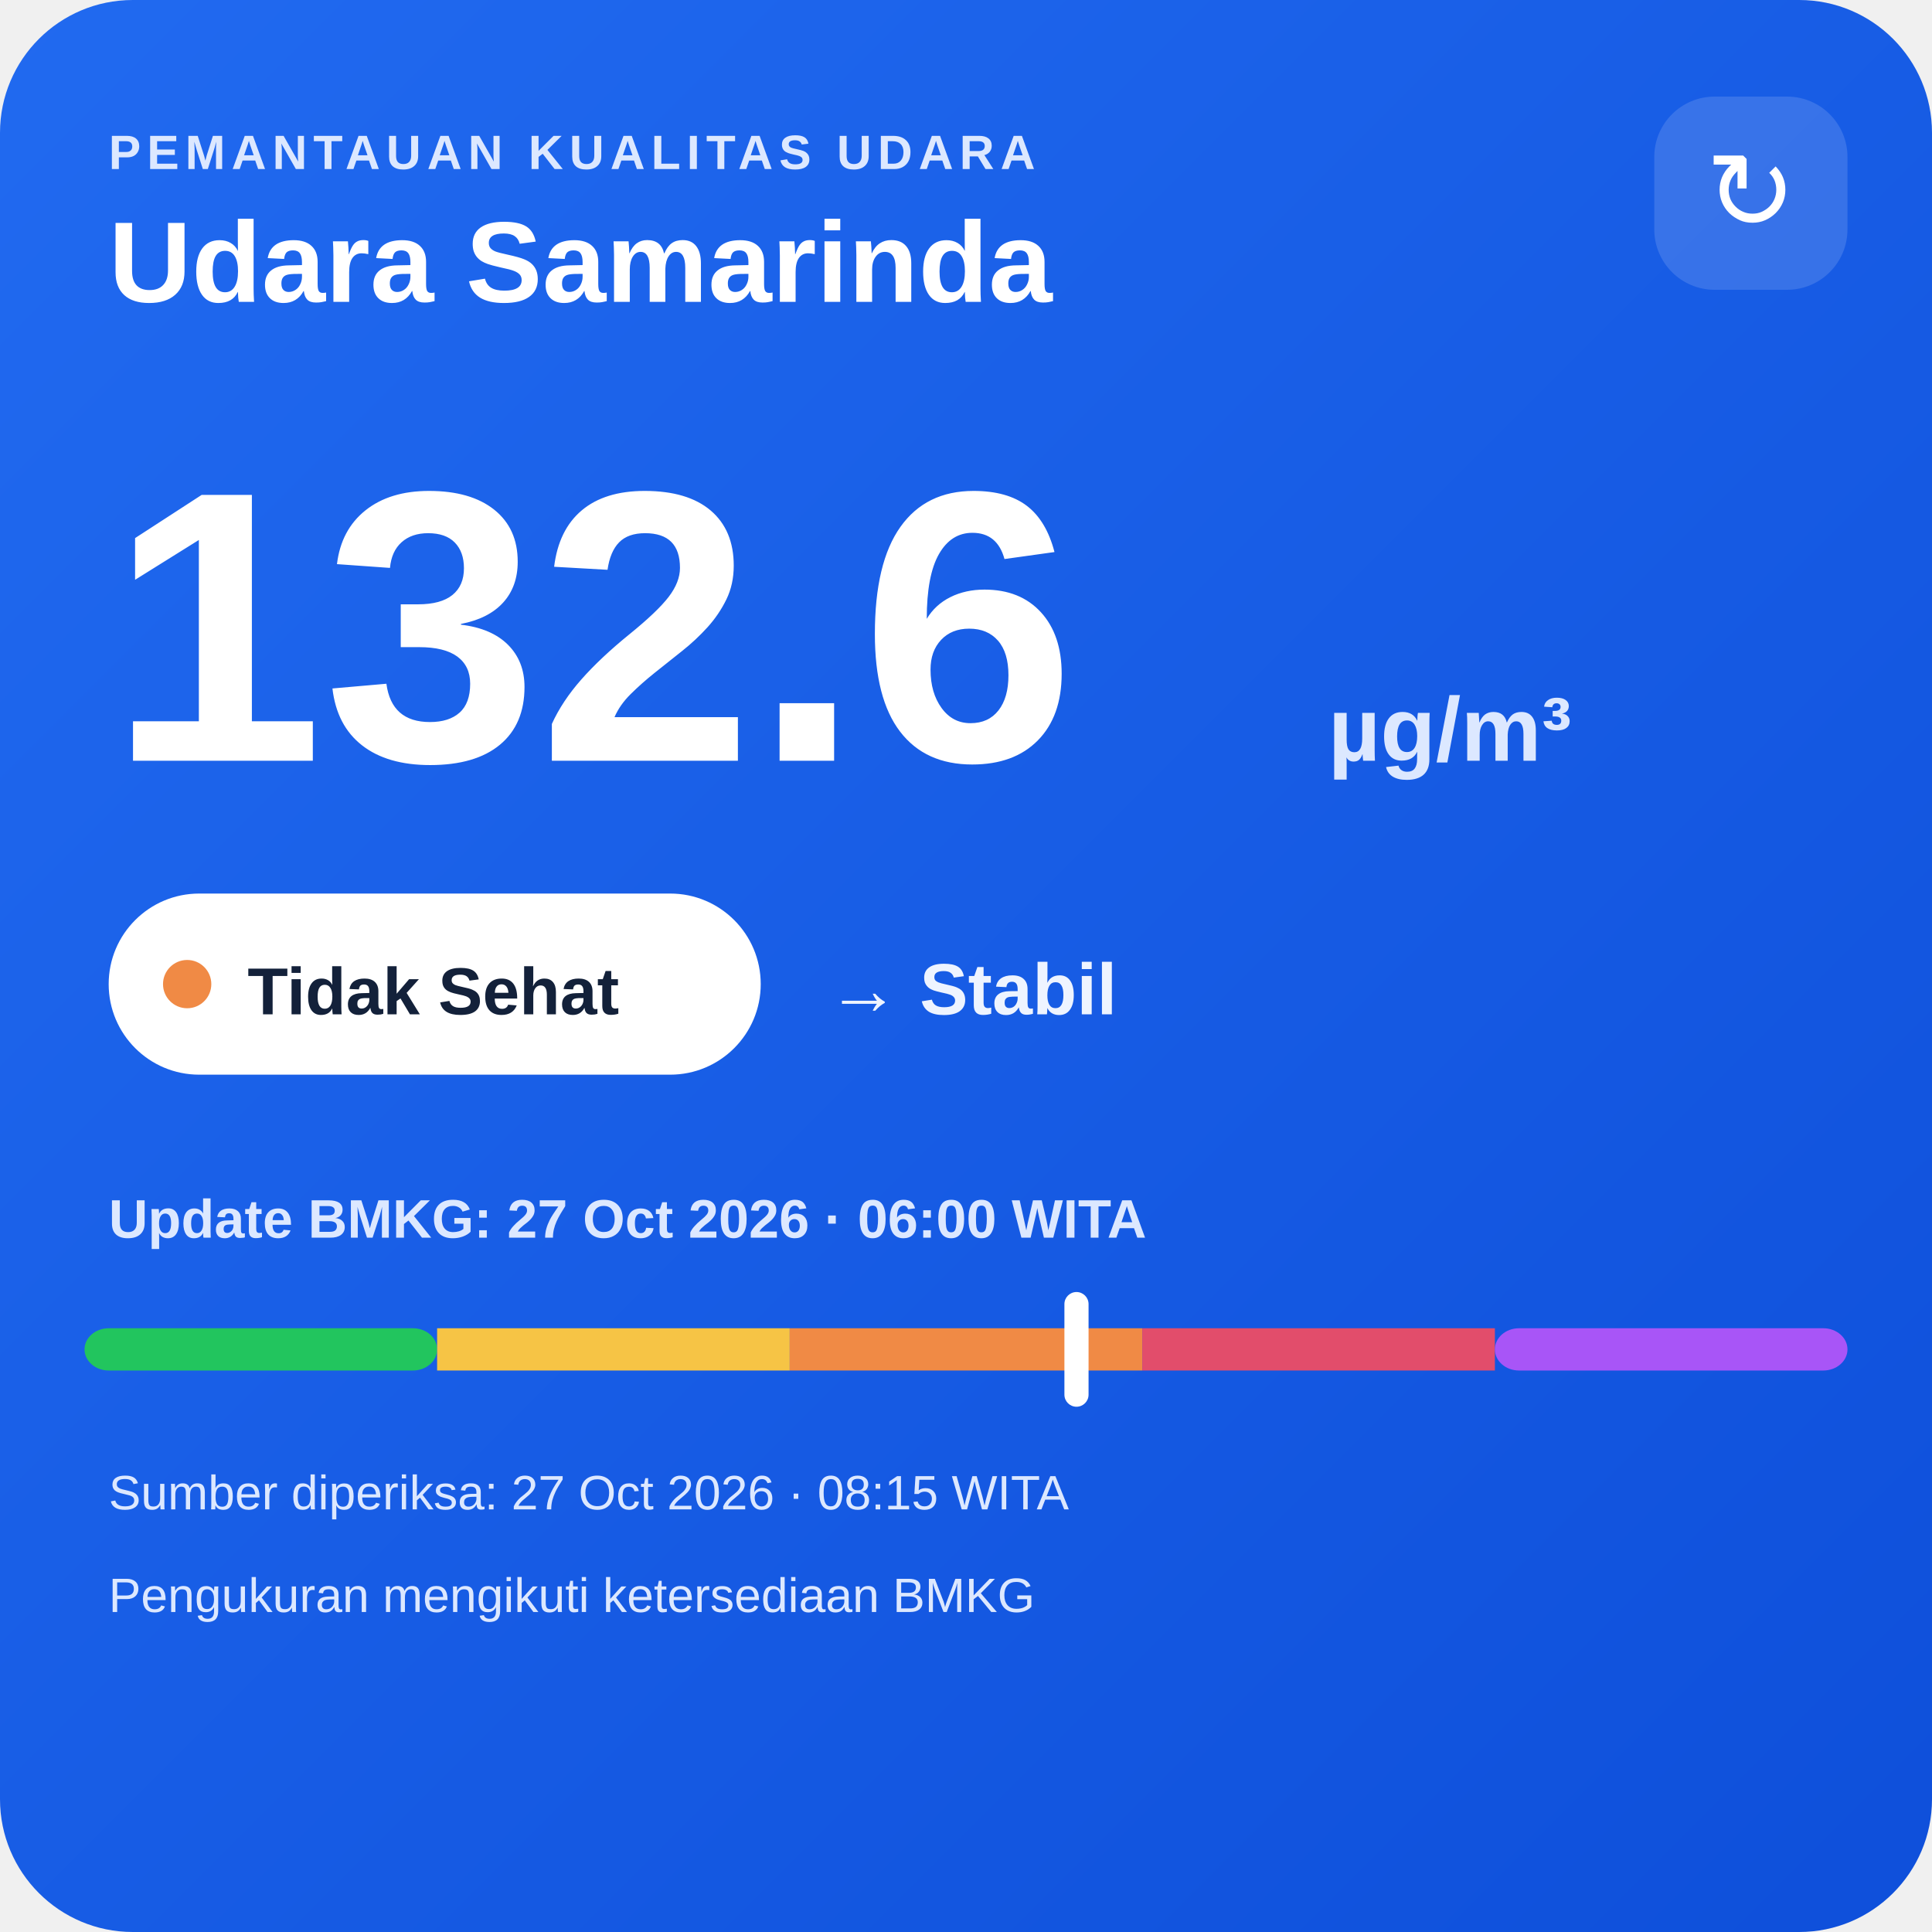
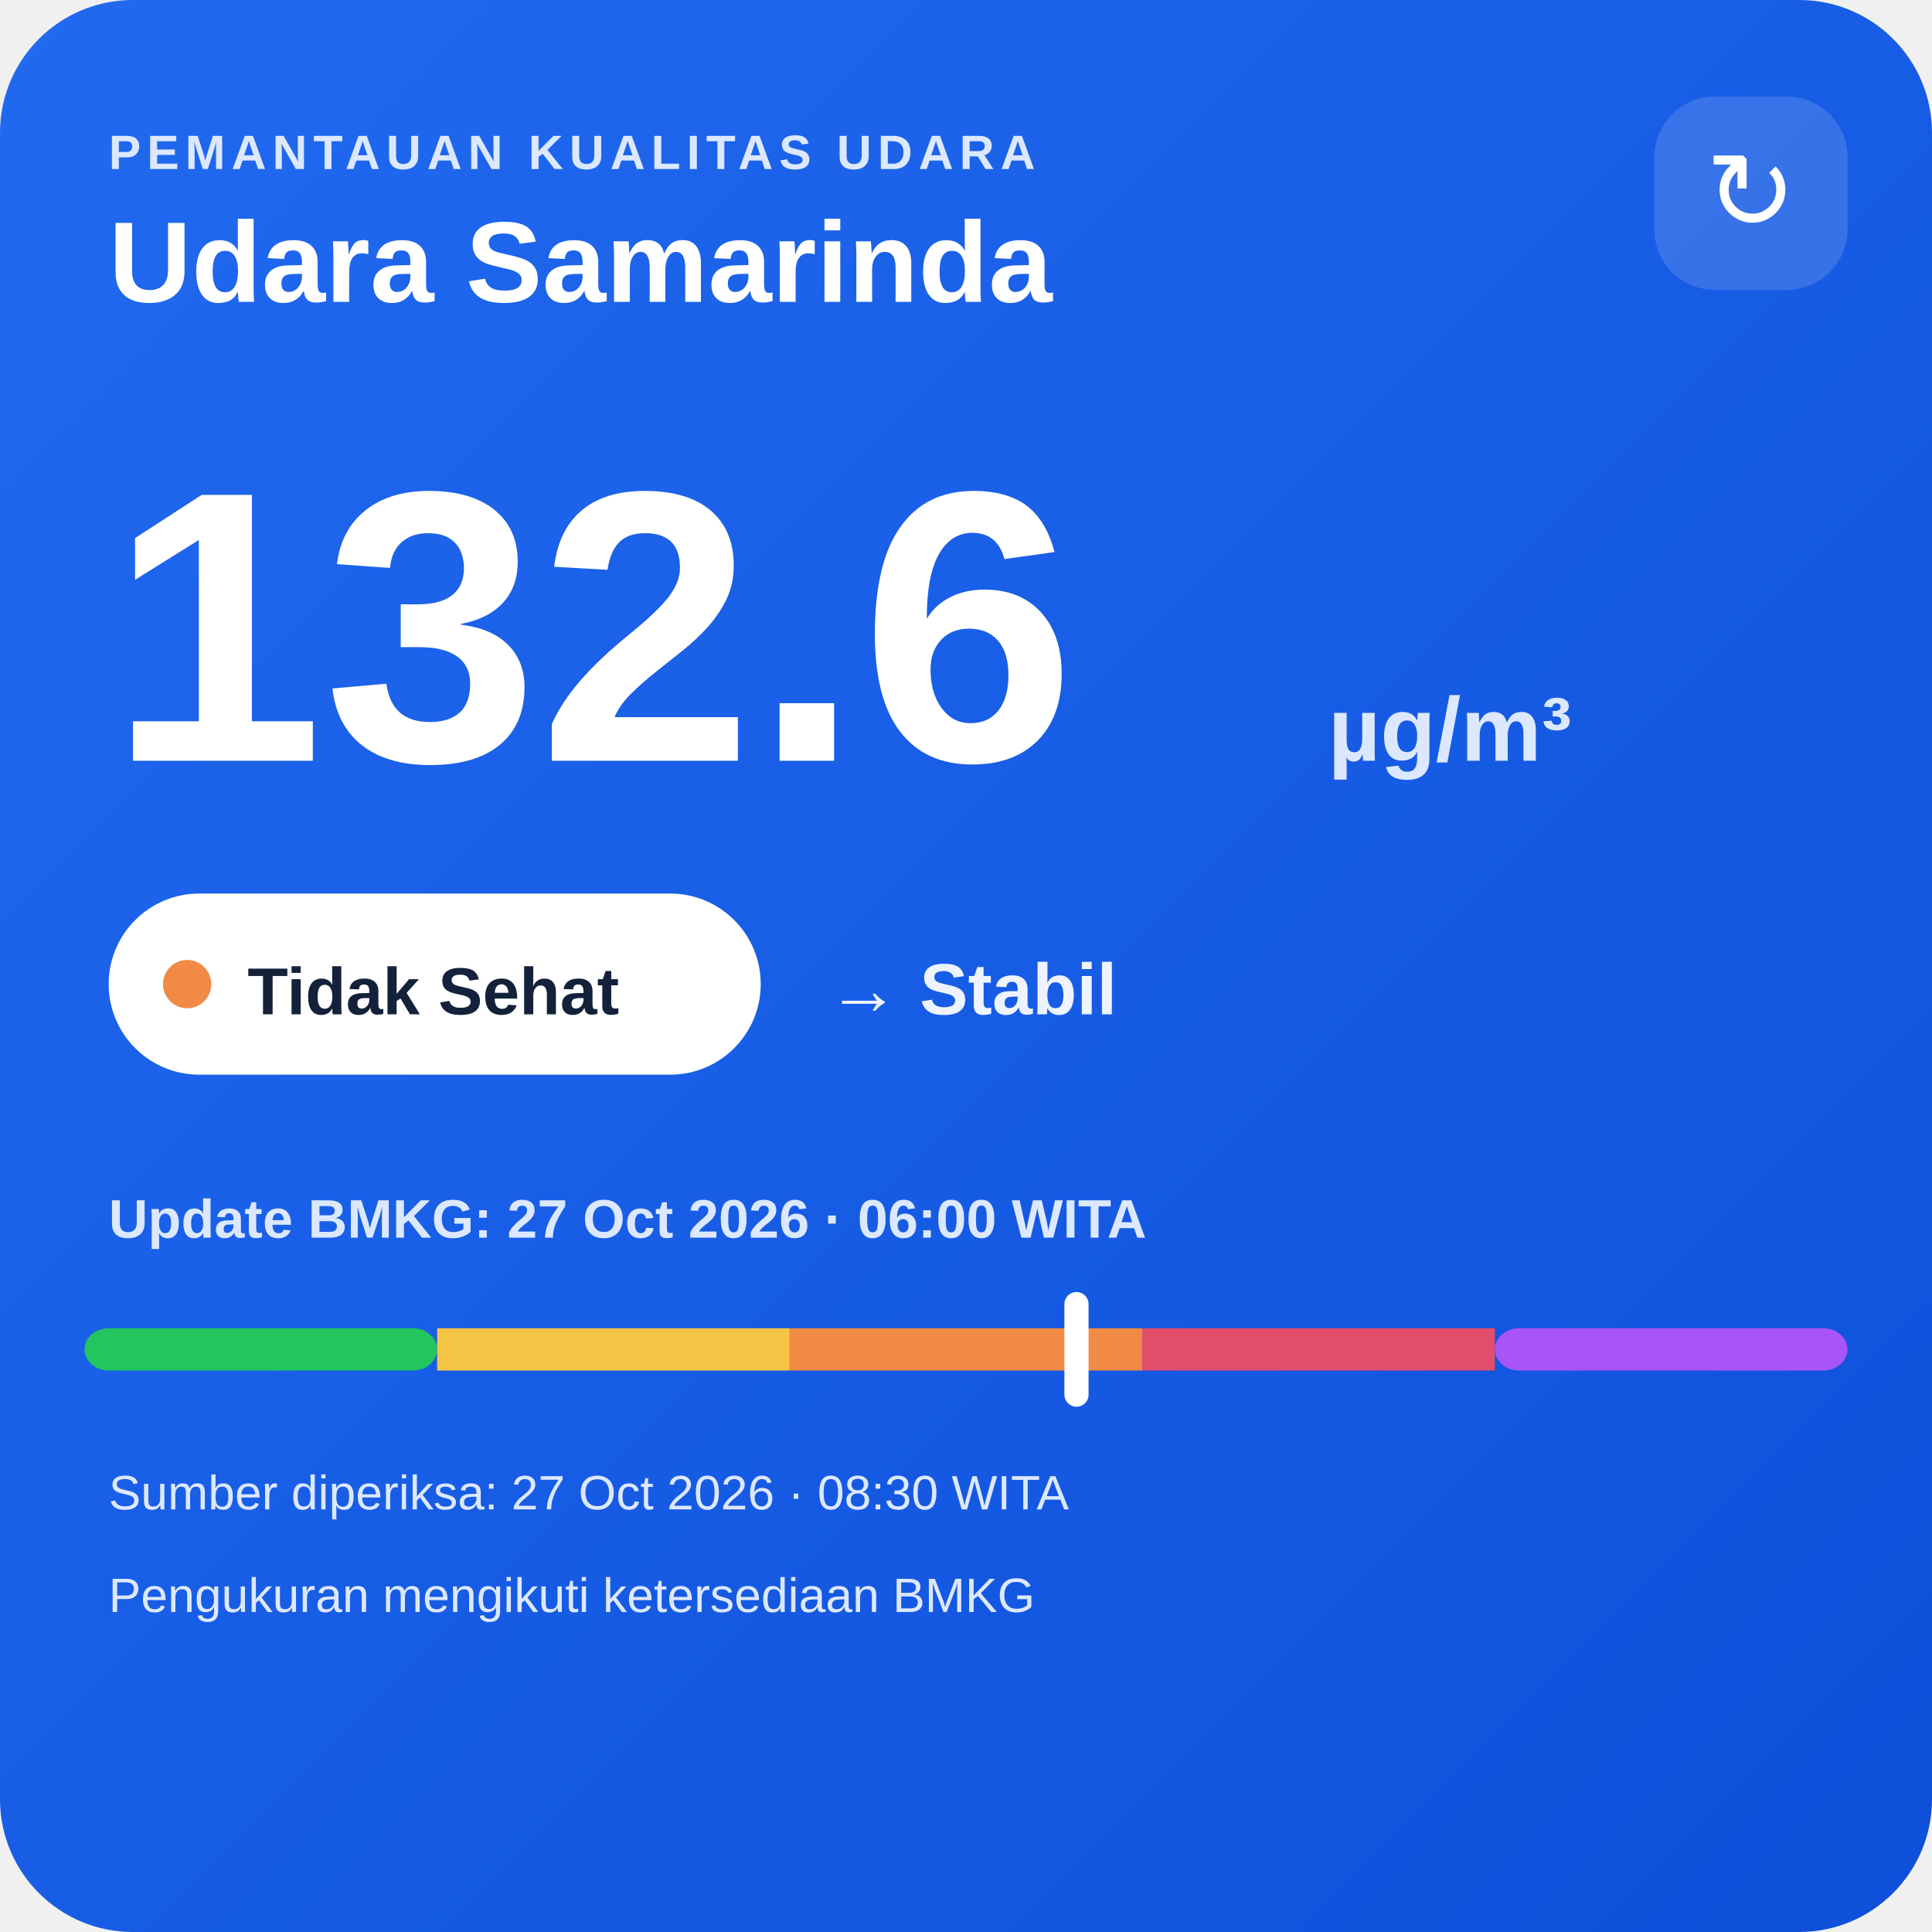
<svg xmlns="http://www.w3.org/2000/svg" width="320" height="320" viewBox="0 0 320 320">
  <defs>
    <linearGradient id="bg" x1="0" y1="0" x2="1" y2="1">
      <stop offset="0" stop-color="#216af0" />
      <stop offset="1" stop-color="#0e4fda" />
    </linearGradient>
  </defs>
  <rect width="320" height="320" rx="22" fill="url(#bg)" />
  <text x="18" y="28" fill="#dce8ff" font-family="Arial,sans-serif" font-size="8" font-weight="700" letter-spacing="1">PEMANTAUAN KUALITAS UDARA</text>
  <text x="18" y="50" fill="#ffffff" font-family="Arial,sans-serif" font-size="19" font-weight="700">Udara Samarinda</text>
  <rect x="274" y="16" width="32" height="32" rx="10" fill="#ffffff" fill-opacity=".14" />
  <text x="290" y="38" text-anchor="middle" fill="#ffffff" font-family="Arial,sans-serif" font-size="18">↻</text>
  <text x="18" y="126" fill="#ffffff" font-family="Arial,sans-serif" font-size="64" font-weight="800">132.6</text>
  <text x="220" y="126" fill="#dce8ff" font-family="Arial,sans-serif" font-size="15" font-weight="700">µg/m³</text>
  <rect x="18" y="148" width="108" height="30" rx="15" fill="#ffffff" />
  <circle cx="31" cy="163" r="4" fill="#f08a45" />
  <text x="41" y="168" fill="#13213a" font-family="Arial,sans-serif" font-size="11" font-weight="700">Tidak Sehat</text>
  <text x="137" y="168" fill="#eef4ff" font-family="Arial,sans-serif" font-size="12" font-weight="700">→ Stabil</text>
  <text x="18" y="205" fill="#dce8ff" font-family="Arial,sans-serif" font-size="9" font-weight="700">Update BMKG: 27 Oct 2026 · 06:00 WITA</text>
  <rect x="14" y="220" width="58.4" height="7" rx="4" fill="#22c55e" />
  <rect x="72.4" y="220" width="58.4" height="7" fill="#f6c445" />
  <rect x="130.8" y="220" width="58.4" height="7" fill="#f08a45" />
  <rect x="189.2" y="220" width="58.4" height="7" fill="#e24d6b" />
  <rect x="247.6" y="220" width="58.4" height="7" rx="4" fill="#a855f7" />
  <rect x="176.3" y="214" width="4" height="19" rx="2" fill="#ffffff" />
-   <text x="18" y="250" fill="#dce8ff" font-family="Arial,sans-serif" font-size="8">Sumber diperiksa: 27 Oct 2026 · 08:15 WITA</text>
+   <text x="18" y="250" fill="#dce8ff" font-family="Arial,sans-serif" font-size="8">Sumber diperiksa: 27 Oct 2026 · 08:30 WITA</text>
  <text x="18" y="267" fill="#dce8ff" font-family="Arial,sans-serif" font-size="8">Pengukuran mengikuti ketersediaan BMKG</text>
</svg>
